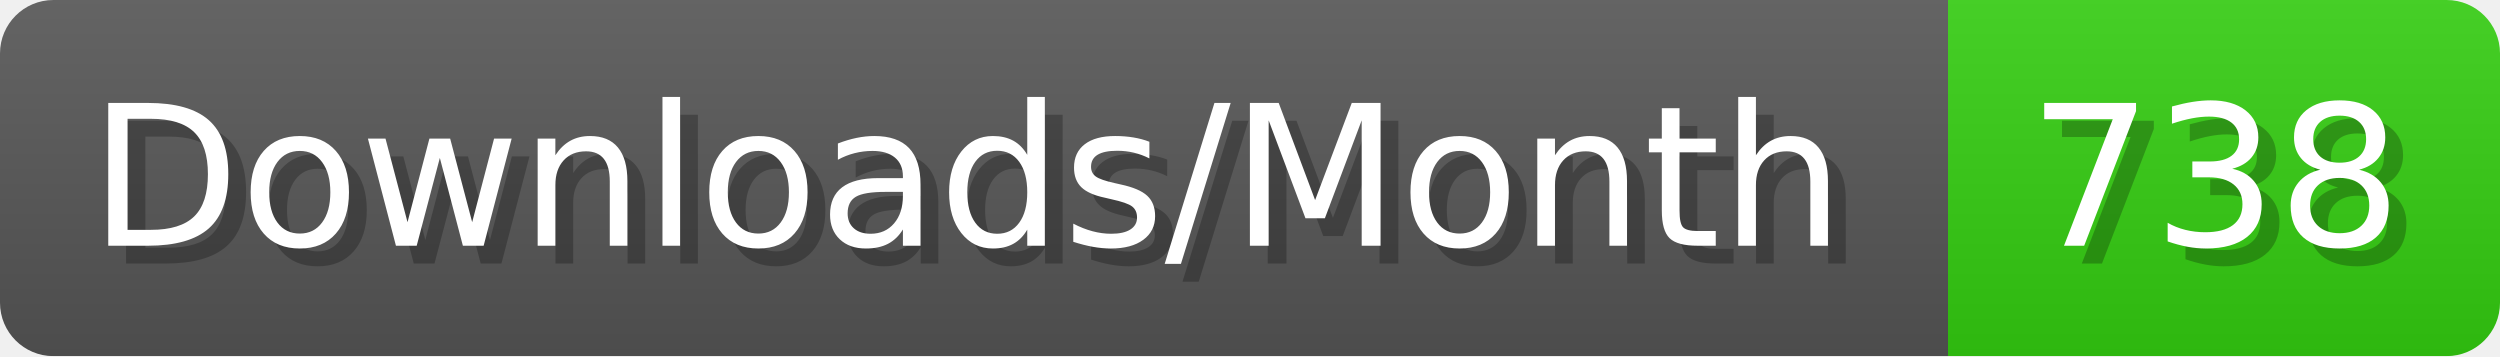
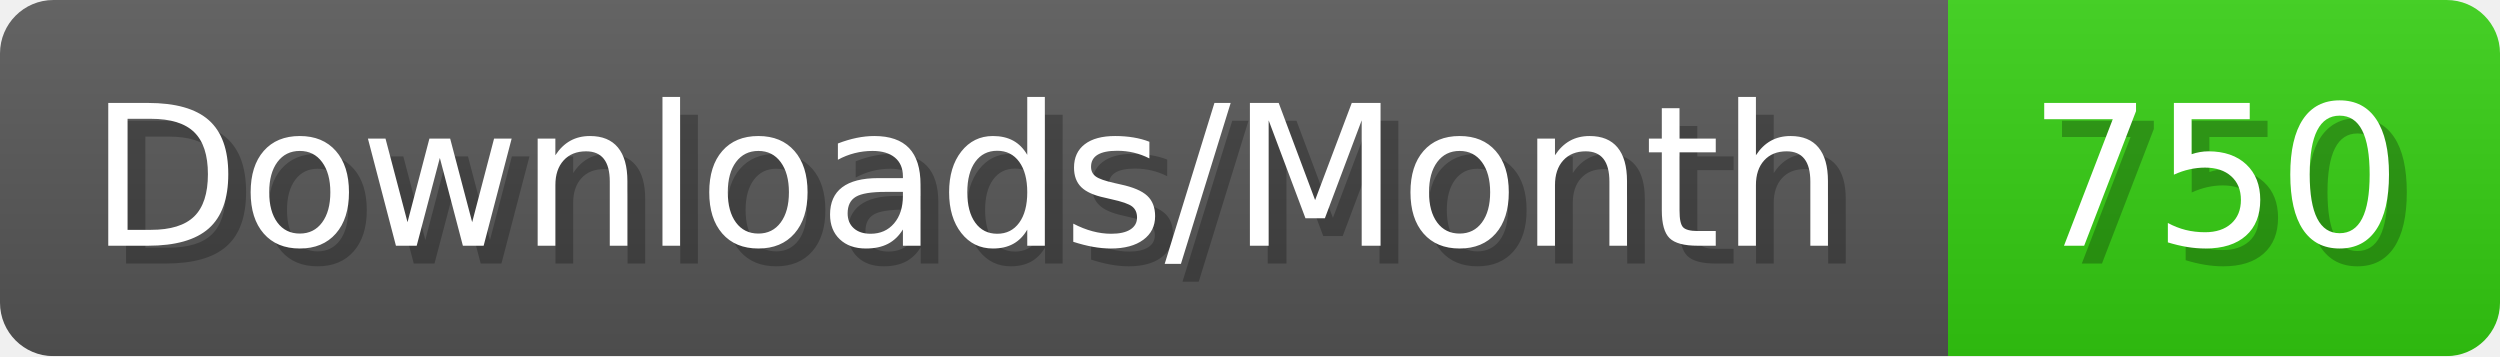
- <svg xmlns="http://www.w3.org/2000/svg" width="140.4" height="20" viewBox="0 0 1404 200" role="img" aria-label="Downloads/Month: 738">
+ <svg xmlns="http://www.w3.org/2000/svg" width="140.4" height="20" viewBox="0 0 1404 200" role="img" aria-label="Downloads/Month: 750">
  <linearGradient id="YlXUI" x2="0" y2="100%">
    <stop offset="0" stop-opacity=".1" stop-color="#EEE" />
    <stop offset="1" stop-opacity=".1" />
  </linearGradient>
  <mask id="JHhop">
    <rect width="1404" height="200" rx="30" fill="#FFF" />
  </mask>
  <g mask="url(#JHhop)">
    <rect width="1094" height="200" fill="#555" />
    <rect width="310" height="200" fill="#3C1" x="1094" />
    <rect width="1404" height="200" fill="url(#YlXUI)" />
  </g>
  <g aria-hidden="true" fill="#fff" text-anchor="start" font-family="Verdana,DejaVu Sans,sans-serif" font-size="110">
    <text x="60" y="148" textLength="994" fill="#000" opacity="0.25">Downloads/Month</text>
    <text x="50" y="138" textLength="994">Downloads/Month</text>
-     <text x="1149" y="148" textLength="210" fill="#000" opacity="0.25">738</text>
-     <text x="1139" y="138" textLength="210">738</text>
+     <text x="1149" y="148" textLength="210" fill="#000" opacity="0.25">750</text>
+     <text x="1139" y="138" textLength="210">750</text>
  </g>
</svg>
